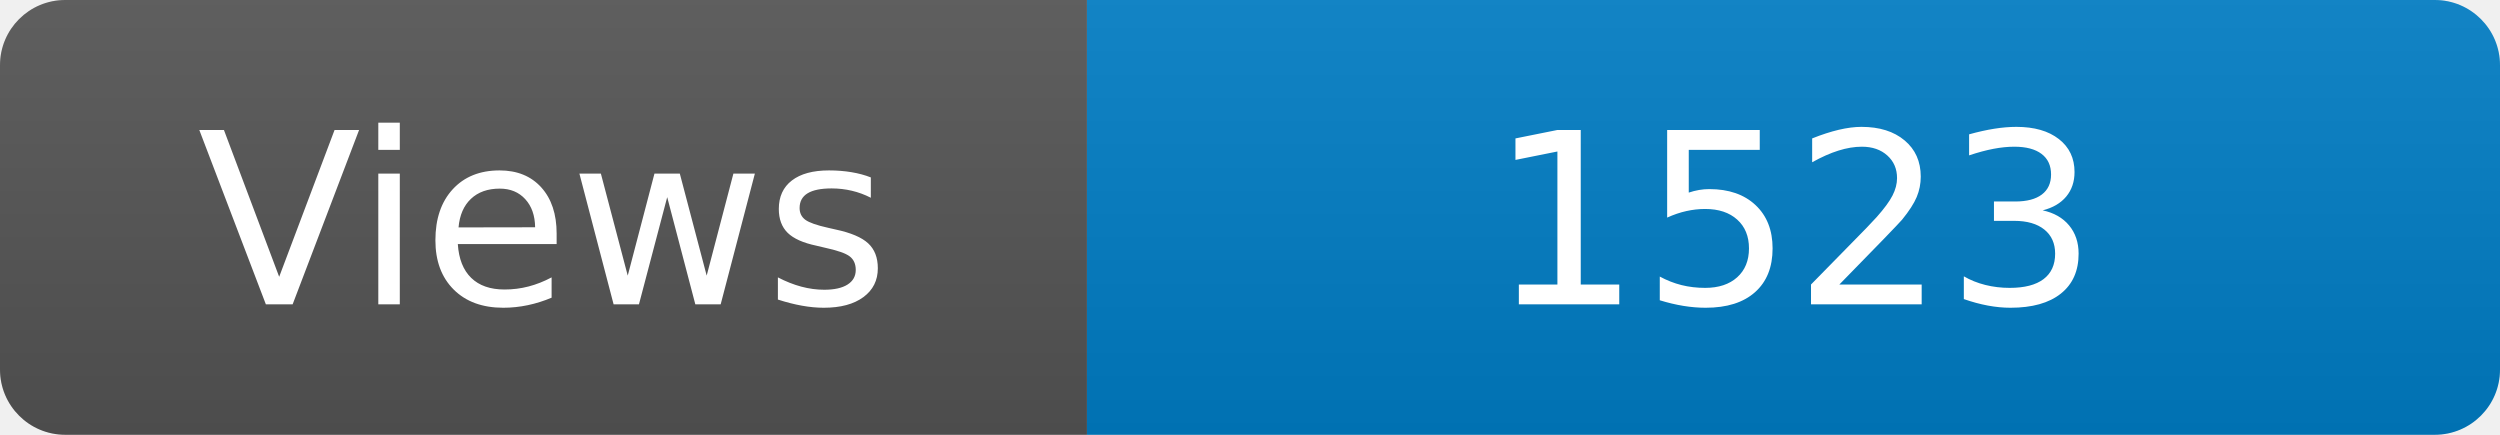
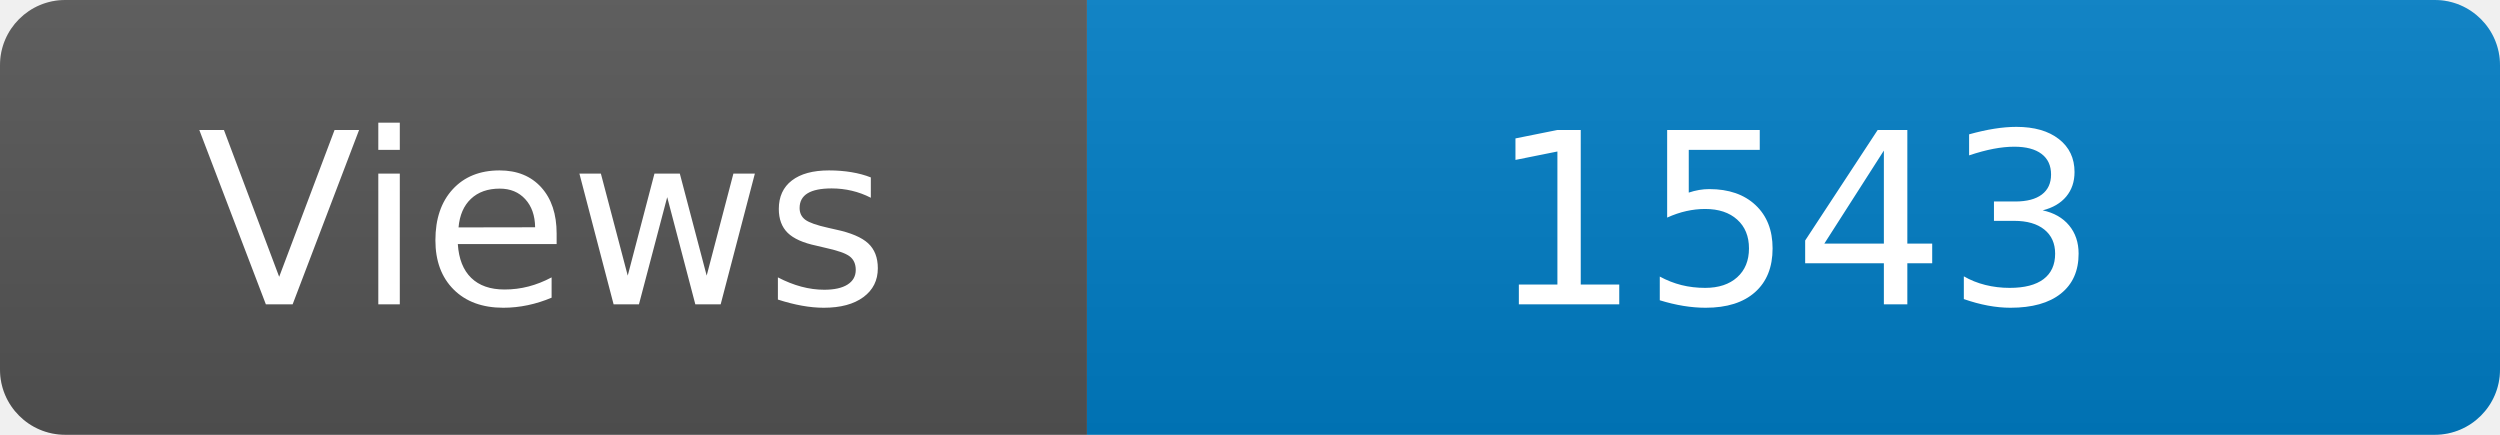
<svg xmlns="http://www.w3.org/2000/svg" width="115" height="20" role="img" aria-label="Maintained?: yes">
  <linearGradient id="s" x2="0" y2="100%">
    <stop offset="0" stop-color="#bbb" stop-opacity=".1" />
    <stop offset="1" stop-opacity=".1" />
  </linearGradient>
  <clipPath id="r">
    <rect width="115" height="20" rx="3" fill="#fff" />
  </clipPath>
  <g clip-path="url(#r)">
    <rect width="50" height="20" fill="#555" />
    <rect x="50" width="160" height="20" fill="#007ec6" />
    <rect width="115" height="20" fill="url(#s)" />
  </g>
  <g fill="#fff" text-anchor="middle" font-family="Verdana,Geneva,DejaVu Sans,sans-serif" font-size="110">
    <text x="250" y="140" transform="scale(.1)" fill="#fff">Views</text>
-     <text x="825" y="140" transform="scale(.1)" fill="#fff">1523</text>
+     <text x="825" y="140" transform="scale(.1)" fill="#fff">1543</text>
  </g>
</svg>
